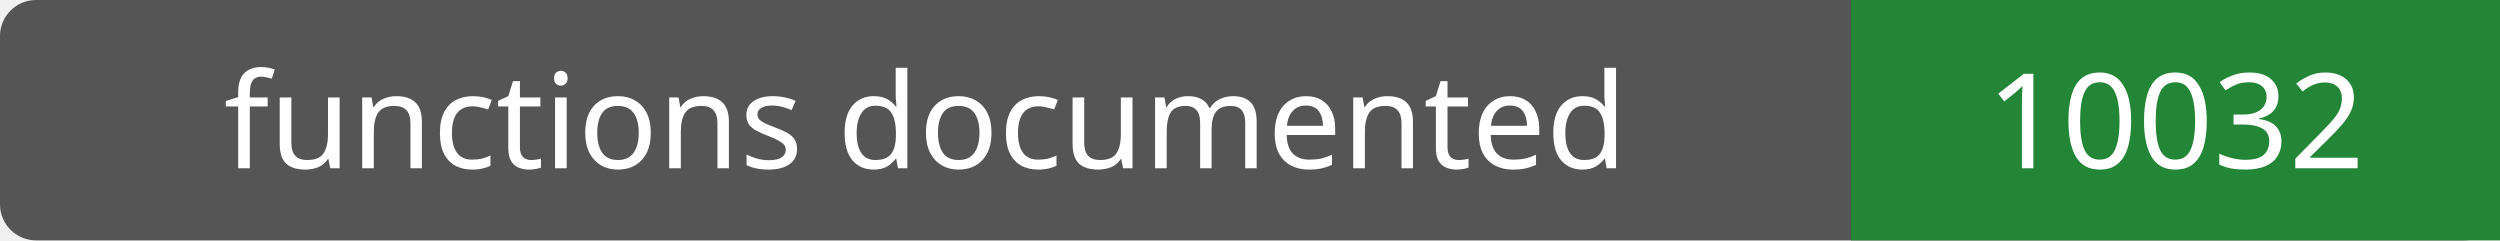
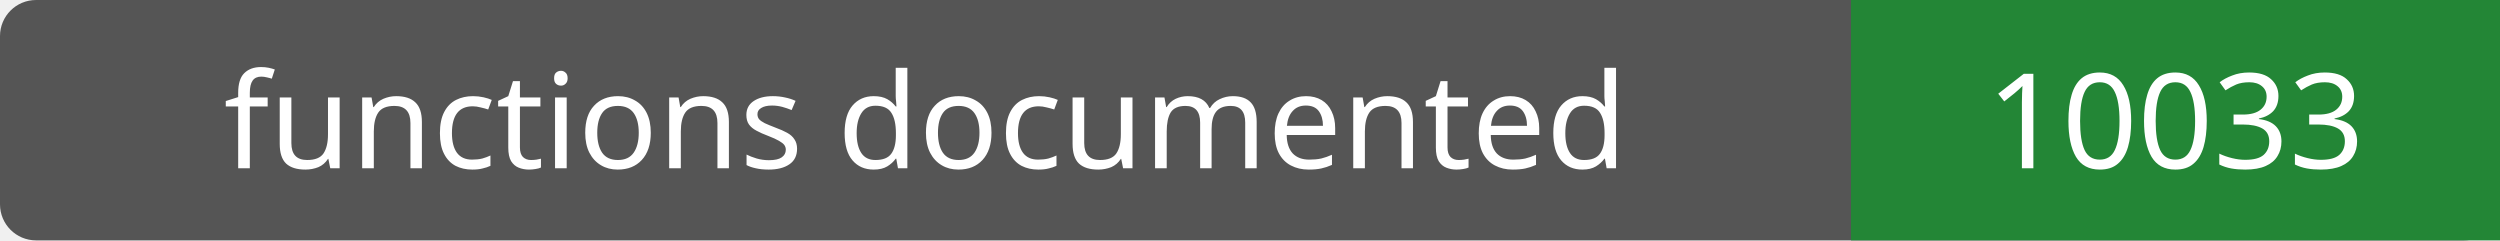
- <svg xmlns="http://www.w3.org/2000/svg" width="208" height="20" role="img" aria-label="functions documented: 10032">
+ <svg xmlns="http://www.w3.org/2000/svg" width="208" height="20" role="img" aria-label="functions documented: 10033">
  <rect width="208" height="20" rx="3" fill="#555" />
  <path fill="#238636" d="M154 0h54v20H154z" />
  <g fill="#fff" text-anchor="middle" font-family="Verdana,sans-serif" font-size="11">
    <text x="77.0" y="14">functions documented</text>
-     <text x="181.0" y="14">10032</text>
+     <text x="181.0" y="14">10033</text>
  </g>
</svg>
